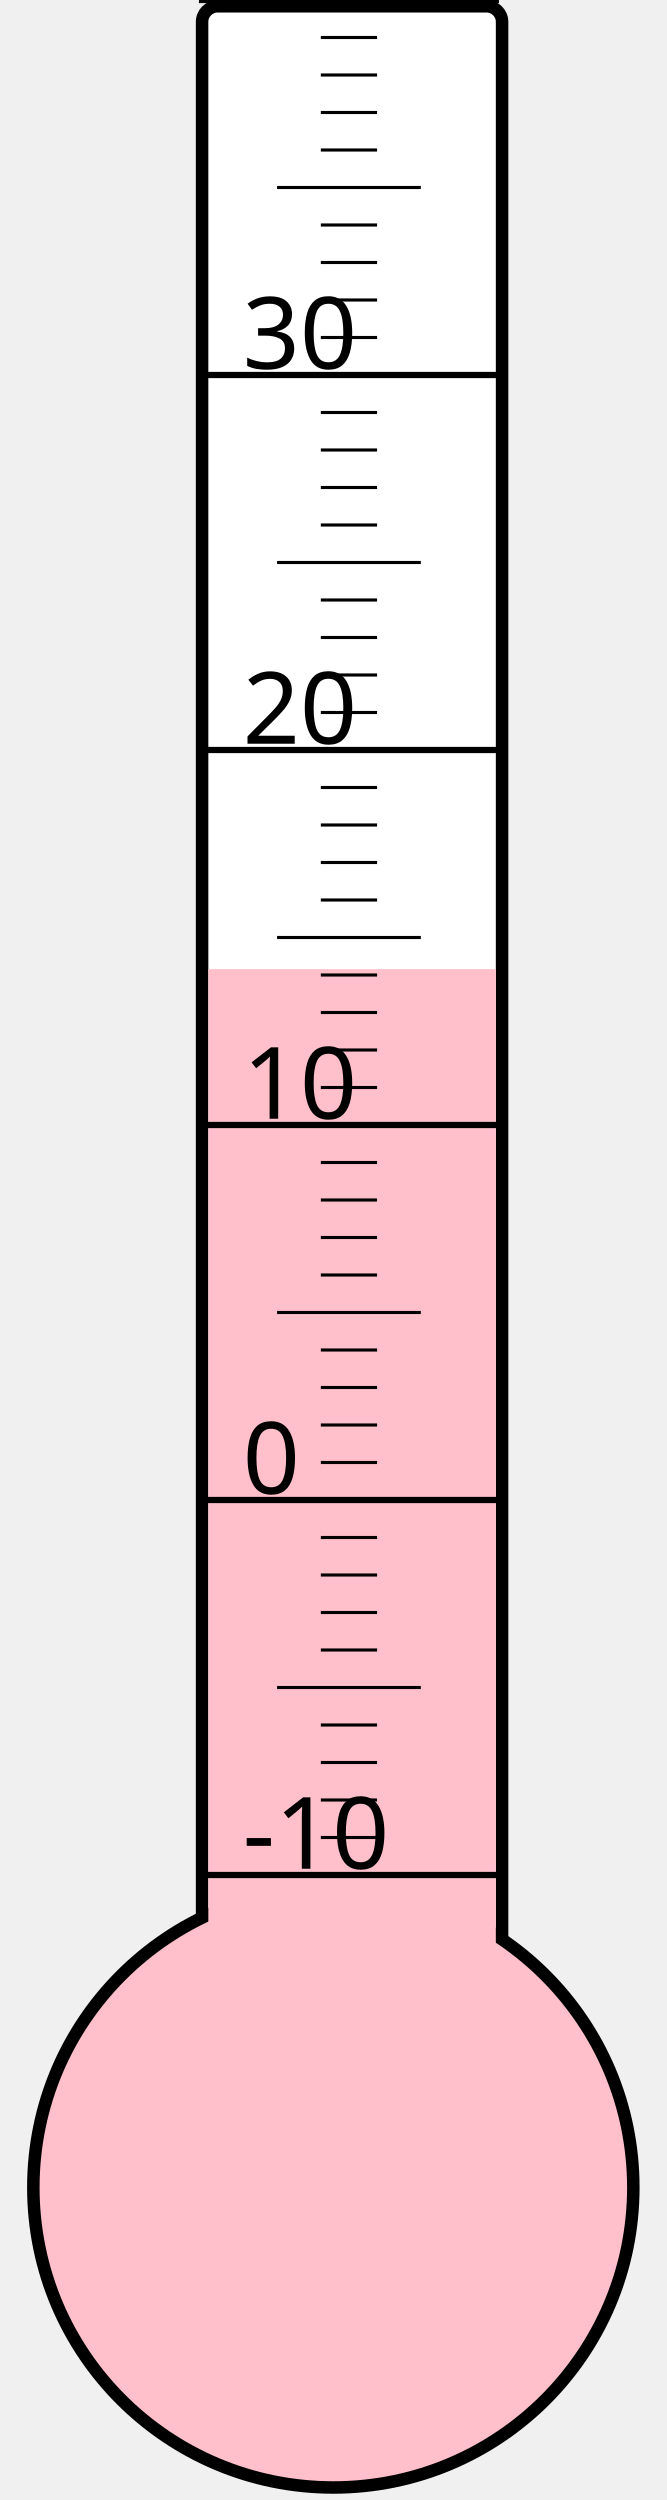
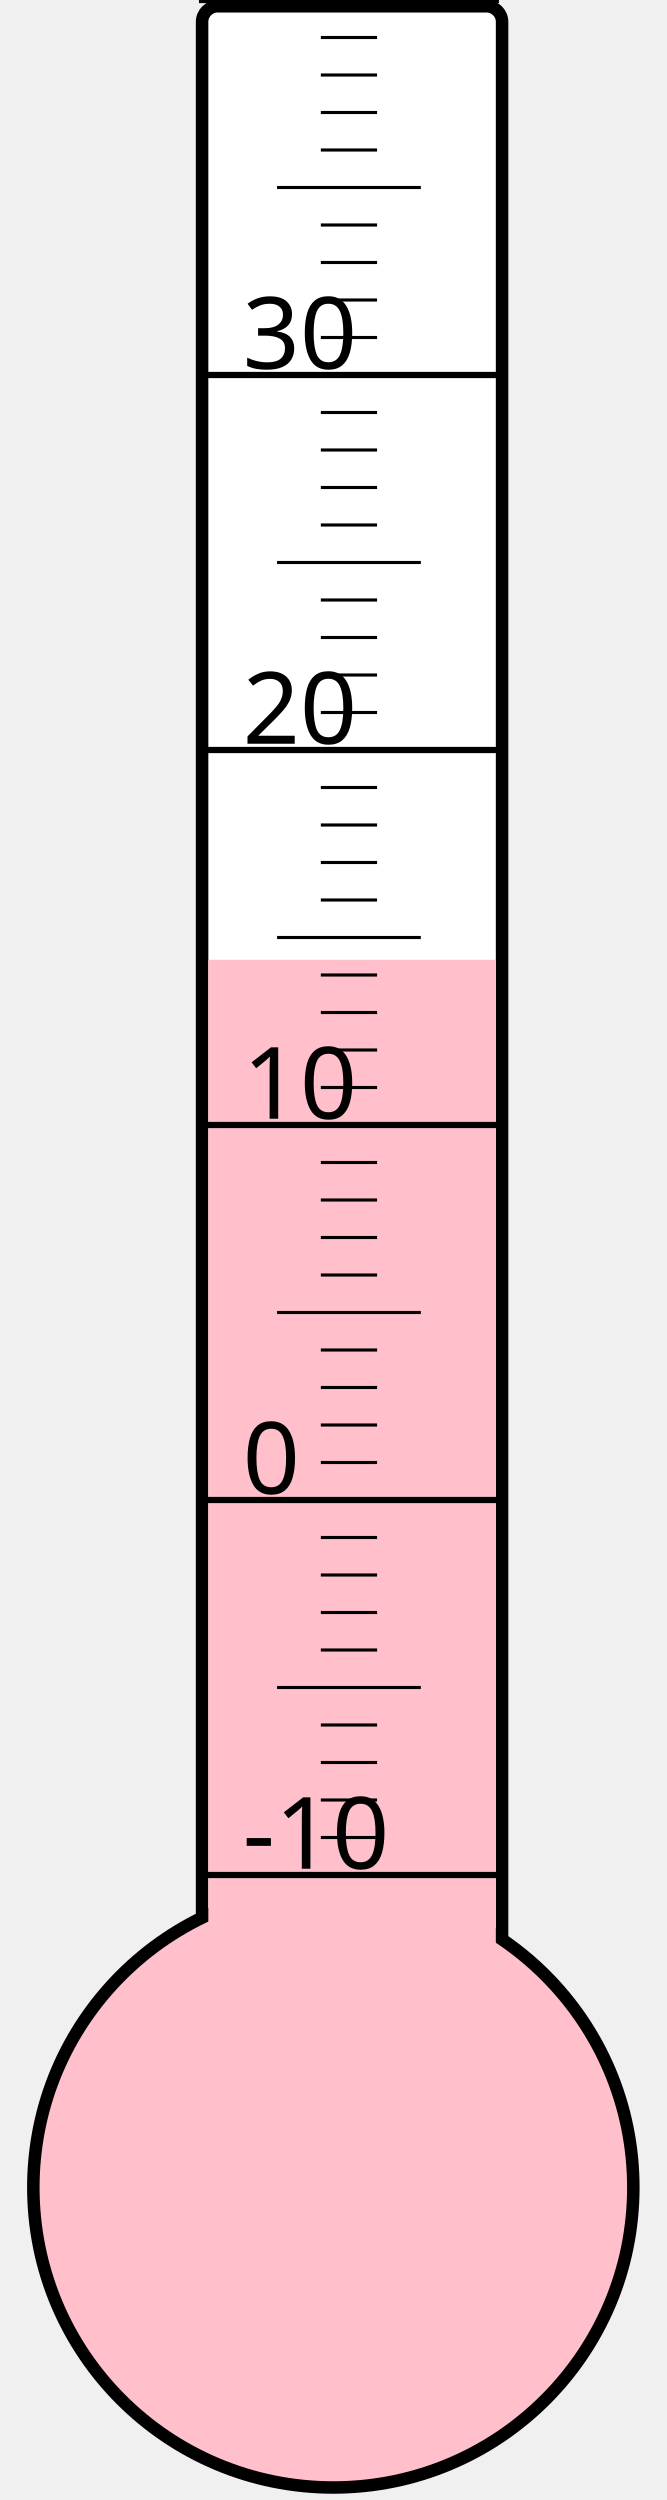
<svg xmlns="http://www.w3.org/2000/svg" width="40px" height="150px" viewBox="0 0 200 800">
  <rect width="200" height="800" x="0" y="0" style="fill: #ffffeb; fill-opacity: 0;" />
  <rect width="96" height="680" x="58" y="2" rx="5" ry="5" style="fill: white; fill-opacity: 1; stroke: black; stroke-width: 4;" />
  <circle cx="100" cy="700" r="96" style="fill: pink; stroke: black; stroke-width: 4;" />
-   <rect width="92" height="389.875" x="60" y="310.125" style="fill: pink; fill-opacity: 1; stroke-width: 0;" />
+   <rect width="92" height="392.875" x="60" y="307.125" style="fill: pink; fill-opacity: 1; stroke-width: 0;" />
  <text x="71" y="598" style="font-family: sans-serif; font-size: 24pt;">-10</text>
  <text x="71" y="478" style="font-family: sans-serif; font-size: 24pt;">0</text>
  <text x="71" y="358" style="font-family: sans-serif; font-size: 24pt;">10</text>
  <text x="71" y="238" style="font-family: sans-serif; font-size: 24pt;">20</text>
  <text x="71" y="118" style="font-family: sans-serif; font-size: 24pt;">30</text>
  <g style="stroke: black;">
    <line x1="57" y1="600" x2="153" y2="600" style="stroke-width: 2;" />
    <line x1="96" y1="588" x2="114" y2="588" style="stroke-width: 1;" />
    <line x1="96" y1="576" x2="114" y2="576" style="stroke-width: 1;" />
    <line x1="96" y1="564" x2="114" y2="564" style="stroke-width: 1;" />
    <line x1="96" y1="552" x2="114" y2="552" style="stroke-width: 1;" />
    <line x1="82" y1="540" x2="128" y2="540" style="stroke-width: 1;" />
    <line x1="96" y1="528" x2="114" y2="528" style="stroke-width: 1;" />
    <line x1="96" y1="516" x2="114" y2="516" style="stroke-width: 1;" />
    <line x1="96" y1="504" x2="114" y2="504" style="stroke-width: 1;" />
    <line x1="96" y1="492" x2="114" y2="492" style="stroke-width: 1;" />
    <line x1="57" y1="480" x2="153" y2="480" style="stroke-width: 2;" />
    <line x1="96" y1="468" x2="114" y2="468" style="stroke-width: 1;" />
    <line x1="96" y1="456" x2="114" y2="456" style="stroke-width: 1;" />
    <line x1="96" y1="444" x2="114" y2="444" style="stroke-width: 1;" />
    <line x1="96" y1="432" x2="114" y2="432" style="stroke-width: 1;" />
    <line x1="82" y1="420" x2="128" y2="420" style="stroke-width: 1;" />
    <line x1="96" y1="408" x2="114" y2="408" style="stroke-width: 1;" />
    <line x1="96" y1="396" x2="114" y2="396" style="stroke-width: 1;" />
    <line x1="96" y1="384" x2="114" y2="384" style="stroke-width: 1;" />
    <line x1="96" y1="372" x2="114" y2="372" style="stroke-width: 1;" />
    <line x1="57" y1="360" x2="153" y2="360" style="stroke-width: 2;" />
    <line x1="96" y1="348" x2="114" y2="348" style="stroke-width: 1;" />
    <line x1="96" y1="336" x2="114" y2="336" style="stroke-width: 1;" />
    <line x1="96" y1="324" x2="114" y2="324" style="stroke-width: 1;" />
    <line x1="96" y1="312" x2="114" y2="312" style="stroke-width: 1;" />
    <line x1="82" y1="300" x2="128" y2="300" style="stroke-width: 1;" />
    <line x1="96" y1="288" x2="114" y2="288" style="stroke-width: 1;" />
    <line x1="96" y1="276" x2="114" y2="276" style="stroke-width: 1;" />
    <line x1="96" y1="264" x2="114" y2="264" style="stroke-width: 1;" />
    <line x1="96" y1="252" x2="114" y2="252" style="stroke-width: 1;" />
    <line x1="57" y1="240" x2="153" y2="240" style="stroke-width: 2;" />
    <line x1="96" y1="228" x2="114" y2="228" style="stroke-width: 1;" />
    <line x1="96" y1="216" x2="114" y2="216" style="stroke-width: 1;" />
    <line x1="96" y1="204" x2="114" y2="204" style="stroke-width: 1;" />
    <line x1="96" y1="192" x2="114" y2="192" style="stroke-width: 1;" />
    <line x1="82" y1="180" x2="128" y2="180" style="stroke-width: 1;" />
    <line x1="96" y1="168" x2="114" y2="168" style="stroke-width: 1;" />
    <line x1="96" y1="156" x2="114" y2="156" style="stroke-width: 1;" />
    <line x1="96" y1="144" x2="114" y2="144" style="stroke-width: 1;" />
    <line x1="96" y1="132" x2="114" y2="132" style="stroke-width: 1;" />
    <line x1="57" y1="120" x2="153" y2="120" style="stroke-width: 2;" />
    <line x1="96" y1="108" x2="114" y2="108" style="stroke-width: 1;" />
    <line x1="96" y1="96" x2="114" y2="96" style="stroke-width: 1;" />
    <line x1="96" y1="84" x2="114" y2="84" style="stroke-width: 1;" />
    <line x1="96" y1="72" x2="114" y2="72" style="stroke-width: 1;" />
    <line x1="82" y1="60" x2="128" y2="60" style="stroke-width: 1;" />
    <line x1="96" y1="48" x2="114" y2="48" style="stroke-width: 1;" />
    <line x1="96" y1="36" x2="114" y2="36" style="stroke-width: 1;" />
    <line x1="96" y1="24" x2="114" y2="24" style="stroke-width: 1;" />
    <line x1="96" y1="12" x2="114" y2="12" style="stroke-width: 1;" />
    <line x1="57" y1="0" x2="153" y2="0" style="stroke-width: 2;" />
  </g>
</svg>
